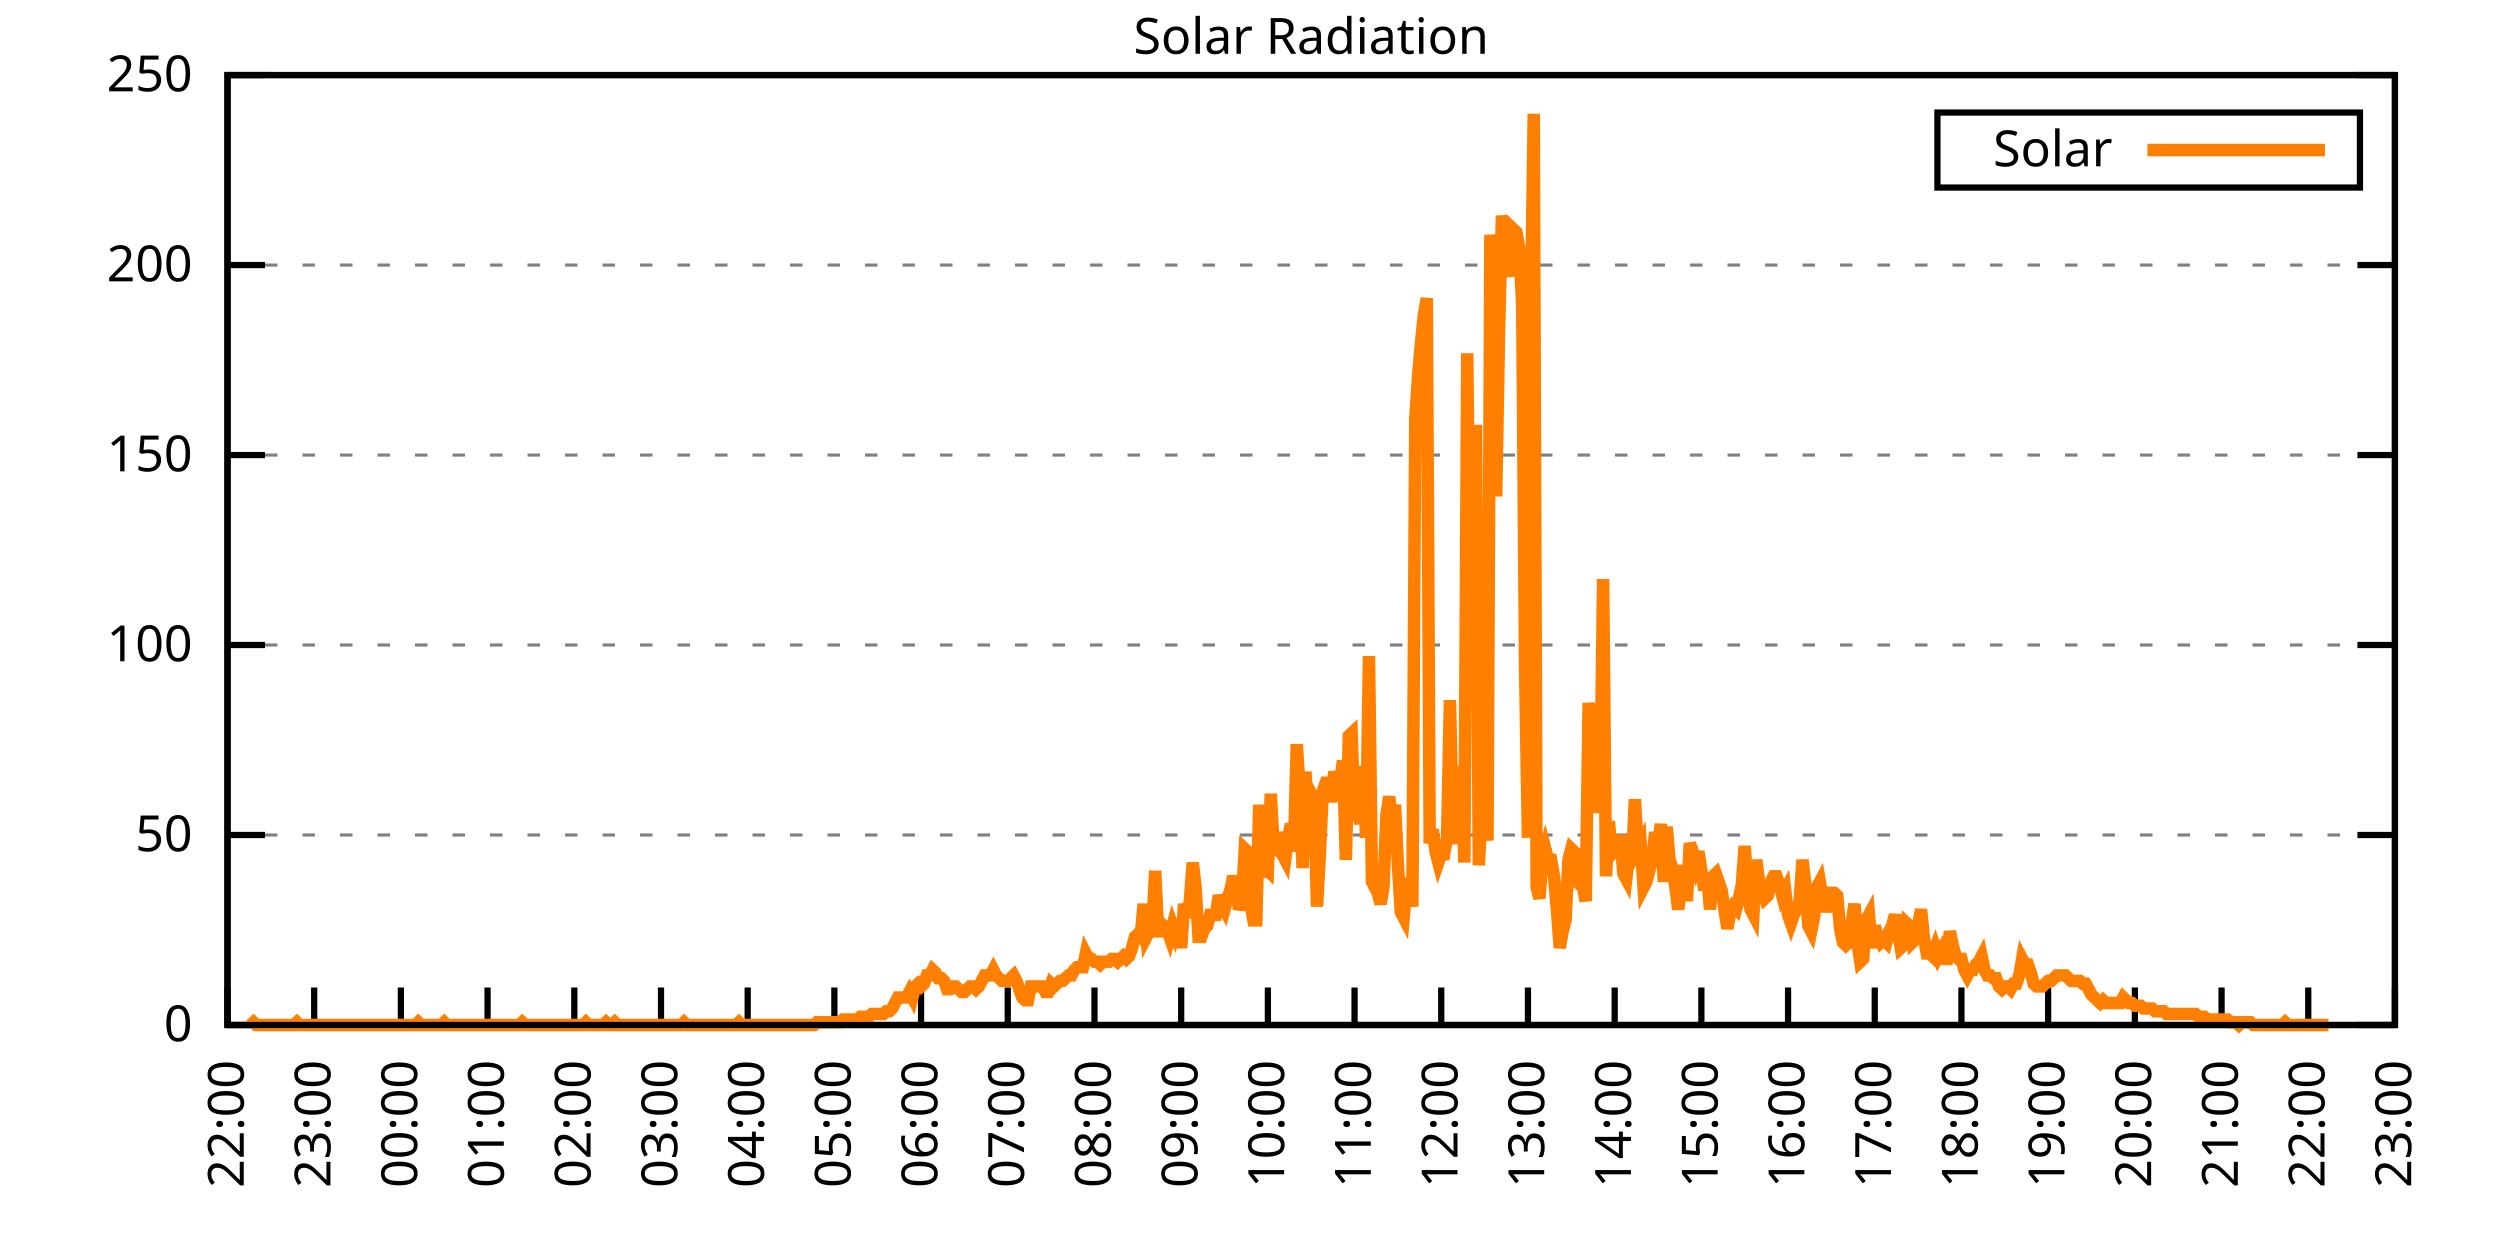
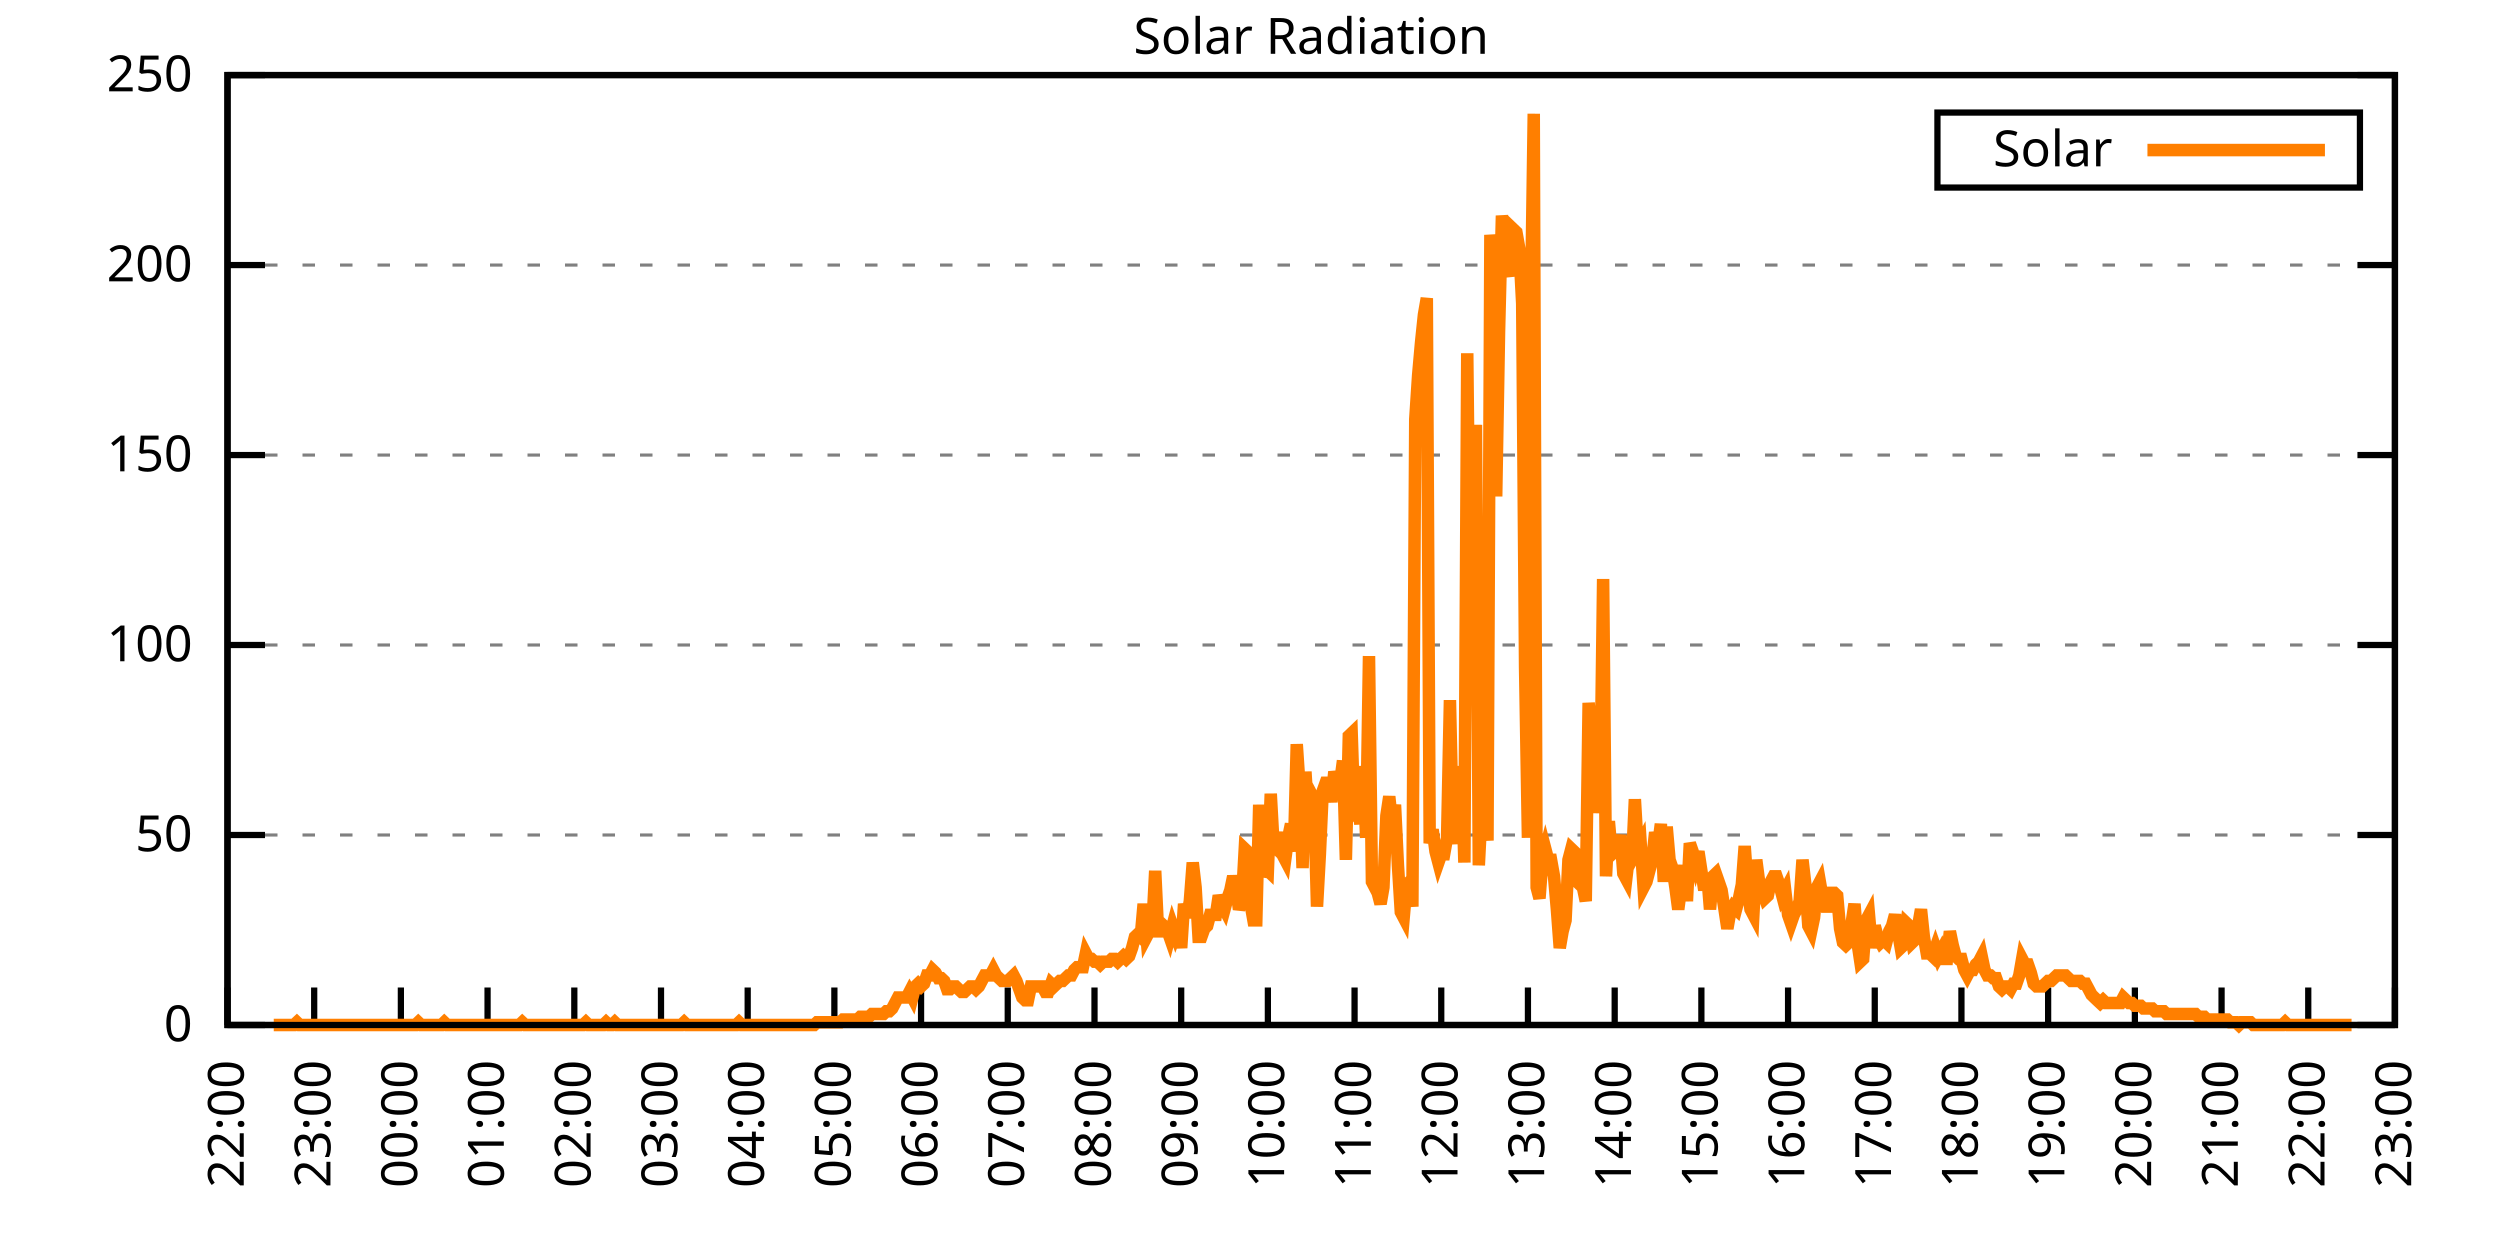
<svg xmlns="http://www.w3.org/2000/svg" xmlns:xlink="http://www.w3.org/1999/xlink" width="400" height="200" viewBox="0 0 400 200">
  <g id="gnuplot_canvas">
    <rect x="0" y="0" width="400" height="200" fill="none" />
    <defs>
      <circle id="gpDot" r="0.5" stroke-width="0.5" stroke="currentColor" />
      <path id="gpPt0" stroke-width="0.333" stroke="currentColor" d="M-1,0 h2 M0,-1 v2" />
      <path id="gpPt1" stroke-width="0.333" stroke="currentColor" d="M-1,-1 L1,1 M1,-1 L-1,1" />
      <path id="gpPt2" stroke-width="0.333" stroke="currentColor" d="M-1,0 L1,0 M0,-1 L0,1 M-1,-1 L1,1 M-1,1 L1,-1" />
      <rect id="gpPt3" stroke-width="0.333" stroke="currentColor" x="-1" y="-1" width="2" height="2" />
      <rect id="gpPt4" stroke-width="0.333" stroke="currentColor" fill="currentColor" x="-1" y="-1" width="2" height="2" />
      <circle id="gpPt5" stroke-width="0.333" stroke="currentColor" cx="0" cy="0" r="1" />
      <use xlink:href="#gpPt5" id="gpPt6" fill="currentColor" stroke="none" />
      <path id="gpPt7" stroke-width="0.333" stroke="currentColor" d="M0,-1.33 L-1.33,0.67 L1.33,0.67 z" />
      <use xlink:href="#gpPt7" id="gpPt8" fill="currentColor" stroke="none" />
      <use xlink:href="#gpPt7" id="gpPt9" stroke="currentColor" transform="rotate(180)" />
      <use xlink:href="#gpPt9" id="gpPt10" fill="currentColor" stroke="none" />
      <use xlink:href="#gpPt3" id="gpPt11" stroke="currentColor" transform="rotate(45)" />
      <use xlink:href="#gpPt11" id="gpPt12" fill="currentColor" stroke="none" />
      <path id="gpPt13" stroke-width="0.333" stroke="currentColor" d="M0,1.330 L1.265,0.411 L0.782,-1.067 L-0.782,-1.076 L-1.265,0.411 z" />
      <use xlink:href="#gpPt13" id="gpPt14" fill="currentColor" stroke="none" />
      <filter id="textbox" filterUnits="objectBoundingBox" x="0" y="0" height="1" width="1">
        <feFlood flood-color="white" flood-opacity="1" result="bgnd" />
        <feComposite in="SourceGraphic" in2="bgnd" operator="atop" />
      </filter>
      <filter id="greybox" filterUnits="objectBoundingBox" x="0" y="0" height="1" width="1">
        <feFlood flood-color="lightgrey" flood-opacity="1" result="grey" />
        <feComposite in="SourceGraphic" in2="grey" operator="atop" />
      </filter>
    </defs>
    <g fill="none" color="white" stroke="currentColor" stroke-width="1.00" stroke-linecap="butt" stroke-linejoin="miter">
</g>
    <g fill="none" color="black" stroke="currentColor" stroke-width="1.00" stroke-linecap="butt" stroke-linejoin="miter">
      <g stroke="none" shape-rendering="crispEdges">
        <polygon fill="rgb(255, 255, 255)" points="36.40,164.00 383.18,164.00 383.18,12.02 36.40,12.02 " />
      </g>
    </g>
    <g fill="none" color="black" stroke="currentColor" stroke-width="1.00" stroke-linecap="butt" stroke-linejoin="miter">
</g>
    <g fill="none" color="black" stroke="black" stroke-width="0.50" stroke-linecap="butt" stroke-linejoin="miter">
</g>
    <g fill="none" color="gray" stroke="currentColor" stroke-width="0.50" stroke-linecap="butt" stroke-linejoin="miter">
      <path stroke="gray" stroke-dasharray="2,4" class="gridline" d="M36.40,164.00 L383.19,164.00  " />
    </g>
    <g fill="none" color="gray" stroke="gray" stroke-width="1.00" stroke-linecap="butt" stroke-linejoin="miter">
</g>
    <g fill="none" color="black" stroke="currentColor" stroke-width="1.00" stroke-linecap="butt" stroke-linejoin="miter">
      <path stroke="black" d="M36.40,164.00 L42.40,164.00 M383.19,164.00 L377.19,164.00  " />
      <g transform="translate(30.80,166.60)" stroke="none" fill="black" font-family="Sans" font-size="8.00" text-anchor="end">
        <text>
          <tspan font-family="Sans"> 0</tspan>
        </text>
      </g>
    </g>
    <g fill="none" color="black" stroke="currentColor" stroke-width="1.00" stroke-linecap="butt" stroke-linejoin="miter">
</g>
    <g fill="none" color="black" stroke="black" stroke-width="0.50" stroke-linecap="butt" stroke-linejoin="miter">
</g>
    <g fill="none" color="gray" stroke="currentColor" stroke-width="0.50" stroke-linecap="butt" stroke-linejoin="miter">
      <path stroke="gray" stroke-dasharray="2,4" class="gridline" d="M36.40,133.60 L383.19,133.60  " />
    </g>
    <g fill="none" color="gray" stroke="gray" stroke-width="1.00" stroke-linecap="butt" stroke-linejoin="miter">
</g>
    <g fill="none" color="black" stroke="currentColor" stroke-width="1.00" stroke-linecap="butt" stroke-linejoin="miter">
      <path stroke="black" d="M36.40,133.60 L42.40,133.60 M383.19,133.60 L377.19,133.60  " />
      <g transform="translate(30.80,136.20)" stroke="none" fill="black" font-family="Sans" font-size="8.00" text-anchor="end">
        <text>
          <tspan font-family="Sans"> 50</tspan>
        </text>
      </g>
    </g>
    <g fill="none" color="black" stroke="currentColor" stroke-width="1.00" stroke-linecap="butt" stroke-linejoin="miter">
</g>
    <g fill="none" color="black" stroke="black" stroke-width="0.50" stroke-linecap="butt" stroke-linejoin="miter">
</g>
    <g fill="none" color="gray" stroke="currentColor" stroke-width="0.50" stroke-linecap="butt" stroke-linejoin="miter">
      <path stroke="gray" stroke-dasharray="2,4" class="gridline" d="M36.40,103.20 L383.19,103.20  " />
    </g>
    <g fill="none" color="gray" stroke="gray" stroke-width="1.00" stroke-linecap="butt" stroke-linejoin="miter">
</g>
    <g fill="none" color="black" stroke="currentColor" stroke-width="1.00" stroke-linecap="butt" stroke-linejoin="miter">
      <path stroke="black" d="M36.40,103.20 L42.40,103.20 M383.19,103.20 L377.19,103.20  " />
      <g transform="translate(30.80,105.80)" stroke="none" fill="black" font-family="Sans" font-size="8.00" text-anchor="end">
        <text>
          <tspan font-family="Sans"> 100</tspan>
        </text>
      </g>
    </g>
    <g fill="none" color="black" stroke="currentColor" stroke-width="1.00" stroke-linecap="butt" stroke-linejoin="miter">
</g>
    <g fill="none" color="black" stroke="black" stroke-width="0.50" stroke-linecap="butt" stroke-linejoin="miter">
</g>
    <g fill="none" color="gray" stroke="currentColor" stroke-width="0.50" stroke-linecap="butt" stroke-linejoin="miter">
      <path stroke="gray" stroke-dasharray="2,4" class="gridline" d="M36.40,72.81 L383.19,72.81  " />
    </g>
    <g fill="none" color="gray" stroke="gray" stroke-width="1.00" stroke-linecap="butt" stroke-linejoin="miter">
</g>
    <g fill="none" color="black" stroke="currentColor" stroke-width="1.00" stroke-linecap="butt" stroke-linejoin="miter">
      <path stroke="black" d="M36.40,72.81 L42.40,72.81 M383.19,72.81 L377.19,72.81  " />
      <g transform="translate(30.80,75.41)" stroke="none" fill="black" font-family="Sans" font-size="8.00" text-anchor="end">
        <text>
          <tspan font-family="Sans"> 150</tspan>
        </text>
      </g>
    </g>
    <g fill="none" color="black" stroke="currentColor" stroke-width="1.00" stroke-linecap="butt" stroke-linejoin="miter">
</g>
    <g fill="none" color="black" stroke="black" stroke-width="0.50" stroke-linecap="butt" stroke-linejoin="miter">
</g>
    <g fill="none" color="gray" stroke="currentColor" stroke-width="0.50" stroke-linecap="butt" stroke-linejoin="miter">
      <path stroke="gray" stroke-dasharray="2,4" class="gridline" d="M36.40,42.41 L383.19,42.41  " />
    </g>
    <g fill="none" color="gray" stroke="gray" stroke-width="1.00" stroke-linecap="butt" stroke-linejoin="miter">
</g>
    <g fill="none" color="black" stroke="currentColor" stroke-width="1.00" stroke-linecap="butt" stroke-linejoin="miter">
      <path stroke="black" d="M36.40,42.41 L42.40,42.41 M383.19,42.41 L377.19,42.41  " />
      <g transform="translate(30.80,45.01)" stroke="none" fill="black" font-family="Sans" font-size="8.00" text-anchor="end">
        <text>
          <tspan font-family="Sans"> 200</tspan>
        </text>
      </g>
    </g>
    <g fill="none" color="black" stroke="currentColor" stroke-width="1.00" stroke-linecap="butt" stroke-linejoin="miter">
</g>
    <g fill="none" color="black" stroke="black" stroke-width="0.50" stroke-linecap="butt" stroke-linejoin="miter">
</g>
    <g fill="none" color="gray" stroke="currentColor" stroke-width="0.50" stroke-linecap="butt" stroke-linejoin="miter">
      <path stroke="gray" stroke-dasharray="2,4" class="gridline" d="M36.40,12.01 L383.19,12.01  " />
    </g>
    <g fill="none" color="gray" stroke="gray" stroke-width="1.00" stroke-linecap="butt" stroke-linejoin="miter">
</g>
    <g fill="none" color="black" stroke="currentColor" stroke-width="1.00" stroke-linecap="butt" stroke-linejoin="miter">
      <path stroke="black" d="M36.40,12.01 L42.40,12.01 M383.19,12.01 L377.19,12.01  " />
      <g transform="translate(30.80,14.61)" stroke="none" fill="black" font-family="Sans" font-size="8.00" text-anchor="end">
        <text>
          <tspan font-family="Sans"> 250</tspan>
        </text>
      </g>
    </g>
    <g fill="none" color="black" stroke="currentColor" stroke-width="1.00" stroke-linecap="butt" stroke-linejoin="miter">
      <path stroke="black" d="M36.40,164.00 L36.40,158.00  " />
      <g transform="translate(39.00,169.60) rotate(270.00)" stroke="none" fill="black" font-family="Sans" font-size="8.00" text-anchor="end">
        <text>
          <tspan font-family="Sans">22:00</tspan>
        </text>
      </g>
    </g>
    <g fill="none" color="black" stroke="currentColor" stroke-width="1.00" stroke-linecap="butt" stroke-linejoin="miter">
      <path stroke="black" d="M50.27,164.00 L50.27,158.00  " />
      <g transform="translate(52.87,169.60) rotate(270.00)" stroke="none" fill="black" font-family="Sans" font-size="8.00" text-anchor="end">
        <text>
          <tspan font-family="Sans">23:00</tspan>
        </text>
      </g>
    </g>
    <g fill="none" color="black" stroke="currentColor" stroke-width="1.00" stroke-linecap="butt" stroke-linejoin="miter">
      <path stroke="black" d="M64.14,164.00 L64.14,158.00  " />
      <g transform="translate(66.74,169.60) rotate(270.00)" stroke="none" fill="black" font-family="Sans" font-size="8.00" text-anchor="end">
        <text>
          <tspan font-family="Sans">00:00</tspan>
        </text>
      </g>
    </g>
    <g fill="none" color="black" stroke="currentColor" stroke-width="1.00" stroke-linecap="butt" stroke-linejoin="miter">
      <path stroke="black" d="M78.01,164.00 L78.01,158.00  " />
      <g transform="translate(80.61,169.60) rotate(270.00)" stroke="none" fill="black" font-family="Sans" font-size="8.00" text-anchor="end">
        <text>
          <tspan font-family="Sans">01:00</tspan>
        </text>
      </g>
    </g>
    <g fill="none" color="black" stroke="currentColor" stroke-width="1.00" stroke-linecap="butt" stroke-linejoin="miter">
      <path stroke="black" d="M91.89,164.00 L91.89,158.00  " />
      <g transform="translate(94.49,169.60) rotate(270.00)" stroke="none" fill="black" font-family="Sans" font-size="8.00" text-anchor="end">
        <text>
          <tspan font-family="Sans">02:00</tspan>
        </text>
      </g>
    </g>
    <g fill="none" color="black" stroke="currentColor" stroke-width="1.00" stroke-linecap="butt" stroke-linejoin="miter">
      <path stroke="black" d="M105.76,164.00 L105.76,158.00  " />
      <g transform="translate(108.36,169.60) rotate(270.00)" stroke="none" fill="black" font-family="Sans" font-size="8.00" text-anchor="end">
        <text>
          <tspan font-family="Sans">03:00</tspan>
        </text>
      </g>
    </g>
    <g fill="none" color="black" stroke="currentColor" stroke-width="1.00" stroke-linecap="butt" stroke-linejoin="miter">
      <path stroke="black" d="M119.63,164.00 L119.63,158.00  " />
      <g transform="translate(122.23,169.60) rotate(270.00)" stroke="none" fill="black" font-family="Sans" font-size="8.00" text-anchor="end">
        <text>
          <tspan font-family="Sans">04:00</tspan>
        </text>
      </g>
    </g>
    <g fill="none" color="black" stroke="currentColor" stroke-width="1.00" stroke-linecap="butt" stroke-linejoin="miter">
      <path stroke="black" d="M133.50,164.00 L133.50,158.00  " />
      <g transform="translate(136.10,169.60) rotate(270.00)" stroke="none" fill="black" font-family="Sans" font-size="8.00" text-anchor="end">
        <text>
          <tspan font-family="Sans">05:00</tspan>
        </text>
      </g>
    </g>
    <g fill="none" color="black" stroke="currentColor" stroke-width="1.00" stroke-linecap="butt" stroke-linejoin="miter">
      <path stroke="black" d="M147.37,164.00 L147.37,158.00  " />
      <g transform="translate(149.97,169.60) rotate(270.00)" stroke="none" fill="black" font-family="Sans" font-size="8.00" text-anchor="end">
        <text>
          <tspan font-family="Sans">06:00</tspan>
        </text>
      </g>
    </g>
    <g fill="none" color="black" stroke="currentColor" stroke-width="1.00" stroke-linecap="butt" stroke-linejoin="miter">
      <path stroke="black" d="M161.24,164.00 L161.24,158.00  " />
      <g transform="translate(163.84,169.60) rotate(270.00)" stroke="none" fill="black" font-family="Sans" font-size="8.00" text-anchor="end">
        <text>
          <tspan font-family="Sans">07:00</tspan>
        </text>
      </g>
    </g>
    <g fill="none" color="black" stroke="currentColor" stroke-width="1.00" stroke-linecap="butt" stroke-linejoin="miter">
      <path stroke="black" d="M175.12,164.00 L175.12,158.00  " />
      <g transform="translate(177.72,169.60) rotate(270.00)" stroke="none" fill="black" font-family="Sans" font-size="8.00" text-anchor="end">
        <text>
          <tspan font-family="Sans">08:00</tspan>
        </text>
      </g>
    </g>
    <g fill="none" color="black" stroke="currentColor" stroke-width="1.00" stroke-linecap="butt" stroke-linejoin="miter">
      <path stroke="black" d="M188.99,164.00 L188.99,158.00  " />
      <g transform="translate(191.59,169.60) rotate(270.00)" stroke="none" fill="black" font-family="Sans" font-size="8.00" text-anchor="end">
        <text>
          <tspan font-family="Sans">09:00</tspan>
        </text>
      </g>
    </g>
    <g fill="none" color="black" stroke="currentColor" stroke-width="1.00" stroke-linecap="butt" stroke-linejoin="miter">
      <path stroke="black" d="M202.86,164.00 L202.86,158.00  " />
      <g transform="translate(205.46,169.60) rotate(270.00)" stroke="none" fill="black" font-family="Sans" font-size="8.00" text-anchor="end">
        <text>
          <tspan font-family="Sans">10:00</tspan>
        </text>
      </g>
    </g>
    <g fill="none" color="black" stroke="currentColor" stroke-width="1.00" stroke-linecap="butt" stroke-linejoin="miter">
      <path stroke="black" d="M216.73,164.00 L216.73,158.00  " />
      <g transform="translate(219.33,169.60) rotate(270.00)" stroke="none" fill="black" font-family="Sans" font-size="8.00" text-anchor="end">
        <text>
          <tspan font-family="Sans">11:00</tspan>
        </text>
      </g>
    </g>
    <g fill="none" color="black" stroke="currentColor" stroke-width="1.00" stroke-linecap="butt" stroke-linejoin="miter">
      <path stroke="black" d="M230.60,164.00 L230.60,158.00  " />
      <g transform="translate(233.20,169.60) rotate(270.00)" stroke="none" fill="black" font-family="Sans" font-size="8.00" text-anchor="end">
        <text>
          <tspan font-family="Sans">12:00</tspan>
        </text>
      </g>
    </g>
    <g fill="none" color="black" stroke="currentColor" stroke-width="1.00" stroke-linecap="butt" stroke-linejoin="miter">
      <path stroke="black" d="M244.47,164.00 L244.47,158.00  " />
      <g transform="translate(247.07,169.60) rotate(270.00)" stroke="none" fill="black" font-family="Sans" font-size="8.00" text-anchor="end">
        <text>
          <tspan font-family="Sans">13:00</tspan>
        </text>
      </g>
    </g>
    <g fill="none" color="black" stroke="currentColor" stroke-width="1.00" stroke-linecap="butt" stroke-linejoin="miter">
      <path stroke="black" d="M258.35,164.00 L258.35,158.00  " />
      <g transform="translate(260.95,169.60) rotate(270.00)" stroke="none" fill="black" font-family="Sans" font-size="8.00" text-anchor="end">
        <text>
          <tspan font-family="Sans">14:00</tspan>
        </text>
      </g>
    </g>
    <g fill="none" color="black" stroke="currentColor" stroke-width="1.00" stroke-linecap="butt" stroke-linejoin="miter">
      <path stroke="black" d="M272.22,164.00 L272.22,158.00  " />
      <g transform="translate(274.82,169.60) rotate(270.00)" stroke="none" fill="black" font-family="Sans" font-size="8.00" text-anchor="end">
        <text>
          <tspan font-family="Sans">15:00</tspan>
        </text>
      </g>
    </g>
    <g fill="none" color="black" stroke="currentColor" stroke-width="1.00" stroke-linecap="butt" stroke-linejoin="miter">
      <path stroke="black" d="M286.09,164.00 L286.09,158.00  " />
      <g transform="translate(288.69,169.60) rotate(270.00)" stroke="none" fill="black" font-family="Sans" font-size="8.00" text-anchor="end">
        <text>
          <tspan font-family="Sans">16:00</tspan>
        </text>
      </g>
    </g>
    <g fill="none" color="black" stroke="currentColor" stroke-width="1.00" stroke-linecap="butt" stroke-linejoin="miter">
      <path stroke="black" d="M299.96,164.00 L299.96,158.00  " />
      <g transform="translate(302.56,169.60) rotate(270.00)" stroke="none" fill="black" font-family="Sans" font-size="8.00" text-anchor="end">
        <text>
          <tspan font-family="Sans">17:00</tspan>
        </text>
      </g>
    </g>
    <g fill="none" color="black" stroke="currentColor" stroke-width="1.00" stroke-linecap="butt" stroke-linejoin="miter">
      <path stroke="black" d="M313.83,164.00 L313.83,158.00  " />
      <g transform="translate(316.43,169.60) rotate(270.00)" stroke="none" fill="black" font-family="Sans" font-size="8.00" text-anchor="end">
        <text>
          <tspan font-family="Sans">18:00</tspan>
        </text>
      </g>
    </g>
    <g fill="none" color="black" stroke="currentColor" stroke-width="1.00" stroke-linecap="butt" stroke-linejoin="miter">
      <path stroke="black" d="M327.70,164.00 L327.70,158.00  " />
      <g transform="translate(330.30,169.60) rotate(270.00)" stroke="none" fill="black" font-family="Sans" font-size="8.00" text-anchor="end">
        <text>
          <tspan font-family="Sans">19:00</tspan>
        </text>
      </g>
    </g>
    <g fill="none" color="black" stroke="currentColor" stroke-width="1.00" stroke-linecap="butt" stroke-linejoin="miter">
      <path stroke="black" d="M341.58,164.00 L341.58,158.00  " />
      <g transform="translate(344.18,169.60) rotate(270.00)" stroke="none" fill="black" font-family="Sans" font-size="8.00" text-anchor="end">
        <text>
          <tspan font-family="Sans">20:00</tspan>
        </text>
      </g>
    </g>
    <g fill="none" color="black" stroke="currentColor" stroke-width="1.00" stroke-linecap="butt" stroke-linejoin="miter">
      <path stroke="black" d="M355.45,164.00 L355.45,158.00  " />
      <g transform="translate(358.05,169.60) rotate(270.00)" stroke="none" fill="black" font-family="Sans" font-size="8.00" text-anchor="end">
        <text>
          <tspan font-family="Sans">21:00</tspan>
        </text>
      </g>
    </g>
    <g fill="none" color="black" stroke="currentColor" stroke-width="1.00" stroke-linecap="butt" stroke-linejoin="miter">
      <path stroke="black" d="M369.32,164.00 L369.32,158.00  " />
      <g transform="translate(371.92,169.60) rotate(270.00)" stroke="none" fill="black" font-family="Sans" font-size="8.00" text-anchor="end">
        <text>
          <tspan font-family="Sans">22:00</tspan>
        </text>
      </g>
    </g>
    <g fill="none" color="black" stroke="currentColor" stroke-width="1.00" stroke-linecap="butt" stroke-linejoin="miter">
      <path stroke="black" d="M383.19,164.00 L383.19,158.00  " />
      <g transform="translate(385.79,169.60) rotate(270.00)" stroke="none" fill="black" font-family="Sans" font-size="8.00" text-anchor="end">
        <text>
          <tspan font-family="Sans">23:00</tspan>
        </text>
      </g>
    </g>
    <g fill="none" color="black" stroke="currentColor" stroke-width="1.00" stroke-linecap="butt" stroke-linejoin="miter">
</g>
    <g fill="none" color="black" stroke="currentColor" stroke-width="1.00" stroke-linecap="butt" stroke-linejoin="miter">
      <path stroke="black" d="M36.40,12.01 L36.40,164.00 L383.19,164.00 L383.19,12.01 L36.40,12.01 Z  " />
    </g>
    <g fill="none" color="black" stroke="currentColor" stroke-width="1.00" stroke-linecap="butt" stroke-linejoin="miter">
</g>
    <g fill="none" color="black" stroke="currentColor" stroke-width="1.00" stroke-linecap="butt" stroke-linejoin="miter">
      <path stroke="black" d="M309.99,30.01 L309.99,18.01 L377.59,18.01 L377.59,30.01 L309.99,30.01 Z  " />
    </g>
    <g id="Solar_Radiation_plot_1">
      <g fill="none" color="white" stroke="black" stroke-width="2.00" stroke-linecap="butt" stroke-linejoin="miter">
</g>
      <g fill="none" color="black" stroke="currentColor" stroke-width="2.00" stroke-linecap="butt" stroke-linejoin="miter">
        <g transform="translate(337.99,26.61)" stroke="none" fill="black" font-family="Sans" font-size="8.00" text-anchor="end">
          <text>
            <tspan font-family="Sans">Solar</tspan>
          </text>
        </g>
      </g>
      <g fill="none" color="black" stroke="currentColor" stroke-width="2.00" stroke-linecap="butt" stroke-linejoin="miter">
-         <path stroke="rgb(255, 127,   0)" d="M343.59,24.01 L371.99,24.01 M40.10,164.00 L40.56,163.56 L41.02,164.00 L41.49,164.00 L41.95,164.00 L42.41,164.00   L42.87,164.00 L43.34,164.00 L43.80,164.00 L44.26,164.00 L44.72,164.00 L45.19,164.00 L45.65,164.00 L46.11,164.00   L46.57,164.00 L47.03,164.00 L47.50,163.56 L47.96,164.00 L48.42,164.00 L48.88,164.00 L49.35,164.00 L49.81,164.00   L50.27,164.00 L50.73,164.00 L51.20,164.00 L51.66,164.00 L52.12,164.00 L52.58,164.00 L53.05,164.00 L53.51,164.00   L53.97,164.00 L54.43,164.00 L54.90,164.00 L55.36,164.00 L55.82,164.00 L56.28,164.00 L56.75,164.00 L57.21,164.00   L57.67,164.00 L58.13,164.00 L58.59,164.00 L59.06,164.00 L59.52,164.00 L59.98,164.00 L60.44,164.00 L60.91,164.00   L61.37,164.00 L61.83,164.00 L62.29,164.00 L62.76,164.00 L63.22,164.00 L63.68,164.00 L64.14,164.00 L64.61,164.00   L65.07,164.00 L65.53,164.00 L65.99,164.00 L66.46,164.00 L66.92,163.56 L67.38,164.00 L67.84,164.00 L68.30,164.00   L68.77,164.00 L69.23,164.00 L69.69,164.00 L70.15,164.00 L70.62,164.00 L71.08,163.56 L71.54,164.00 L72.00,164.00   L72.47,164.00 L72.93,164.00 L73.39,164.00 L73.85,164.00 L74.32,164.00 L74.78,164.00 L75.24,164.00 L75.70,164.00   L76.17,164.00 L76.63,164.00 L77.09,164.00 L77.55,164.00 L78.01,164.00 L78.48,164.00 L78.94,164.00 L79.40,164.00   L79.86,164.00 L80.33,164.00 L80.79,164.00 L81.25,164.00 L81.71,164.00 L82.18,164.00 L82.64,164.00 L83.10,164.00   L83.56,163.56 L84.03,164.00 L84.49,164.00 L84.95,164.00 L85.41,164.00 L85.88,164.00 L86.34,164.00 L86.80,164.00   L87.26,164.00 L87.72,164.00 L88.19,164.00 L88.65,164.00 L89.11,164.00 L89.57,164.00 L90.04,164.00 L90.50,164.00   L90.96,164.00 L91.42,164.00 L91.89,164.00 L92.35,164.00 L92.81,164.00 L93.27,164.00 L93.74,163.56 L94.20,164.00   L94.66,164.00 L95.12,164.00 L95.59,164.00 L96.05,164.00 L96.51,164.00 L96.97,163.56 L97.44,164.00 L97.90,164.00   L98.36,163.56 L98.82,164.00 L99.28,164.00 L99.75,164.00 L100.21,164.00 L100.67,164.00 L101.13,164.00 L101.60,164.00   L102.06,164.00 L102.52,164.00 L102.98,164.00 L103.45,164.00 L103.91,164.00 L104.37,164.00 L104.83,164.00 L105.30,164.00   L105.76,164.00 L106.22,164.00 L106.68,164.00 L107.15,164.00 L107.61,164.00 L108.07,164.00 L108.53,164.00 L108.99,164.00   L109.46,163.56 L109.92,164.00 L110.38,164.00 L110.84,164.00 L111.31,164.00 L111.77,164.00 L112.23,164.00 L112.69,164.00   L113.16,164.00 L113.62,164.00 L114.08,164.00 L114.54,164.00 L115.01,164.00 L115.47,164.00 L115.93,164.00 L116.39,164.00   L116.86,164.00 L117.32,164.00 L117.78,164.00 L118.24,163.56 L118.70,164.00 L119.17,164.00 L119.63,164.00 L120.09,164.00   L120.55,164.00 L121.02,164.00 L121.48,164.00 L121.94,164.00 L122.40,164.00 L122.87,164.00 L123.33,164.00 L123.79,164.00   L124.25,164.00 L124.72,164.00 L125.18,164.00 L125.64,164.00 L126.10,164.00 L126.57,164.00 L127.03,164.00 L127.49,164.00   L127.95,164.00 L128.41,164.00 L128.88,164.00 L129.34,164.00 L129.80,164.00 L130.26,164.00 L130.73,163.56 L131.19,163.56   L131.65,163.56 L132.11,163.56 L132.58,163.56 L133.04,163.56 L133.50,163.56 L133.96,163.56 L134.43,163.56 L134.89,163.12   L135.35,163.12 L135.81,163.12 L136.28,163.12 L136.74,163.12 L137.20,163.12 L137.66,162.68 L138.13,162.68 L138.59,162.68   L139.05,162.68 L139.51,162.24 L139.97,162.24 L140.44,162.24 L140.90,162.24 L141.36,162.24 L141.82,161.80 L142.29,161.80   L142.75,161.36 L143.21,160.48 L143.67,159.60 L144.14,159.60 L144.60,159.60 L145.06,159.60 L145.52,158.71 L145.99,159.60   L146.45,157.83 L146.91,157.39 L147.37,157.83 L147.84,157.39 L148.30,156.07 L148.76,156.07 L149.22,155.19 L149.68,155.63   L150.15,156.51 L150.61,156.51 L151.07,156.95 L151.53,158.27 L152.00,158.27 L152.46,157.83 L152.92,157.83 L153.38,158.27   L153.85,158.71 L154.31,158.71 L154.77,158.27 L155.23,157.83 L155.70,157.83 L156.16,158.27 L156.62,157.83 L157.08,156.95   L157.55,156.07 L158.01,156.07 L158.47,156.07 L158.93,155.19 L159.39,156.07 L159.86,156.51 L160.32,156.95 L160.78,156.95   L161.24,156.95 L161.71,156.51 L162.17,156.07 L162.63,156.95 L163.09,158.27 L163.56,159.60 L164.02,160.04 L164.48,160.04   L164.94,157.83 L165.41,157.83 L165.87,157.83 L166.33,157.83 L166.79,157.83 L167.26,158.71 L167.72,158.71 L168.18,157.39   L168.64,157.83 L169.10,157.39 L169.57,156.95 L170.03,156.95 L170.49,156.51 L170.95,156.07 L171.42,156.07 L171.88,155.19   L172.34,154.75 L172.80,154.75 L173.27,154.75 L173.73,152.55 L174.19,153.43 L174.65,153.43 L175.12,153.87 L175.58,153.87   L176.04,154.31 L176.50,153.87 L176.97,153.87 L177.43,153.87 L177.89,153.43 L178.35,153.43 L178.82,153.87 L179.28,153.43   L179.74,152.99 L180.20,153.43 L180.66,152.99 L181.13,151.67 L181.59,149.90 L182.05,149.46 L182.51,149.90 L182.98,144.62   L183.44,149.90 L183.90,149.02 L184.36,148.58 L184.83,139.33 L185.29,149.02 L185.75,149.02 L186.21,148.14 L186.68,148.58   L187.14,149.90 L187.60,148.14 L188.06,149.46 L188.53,148.14 L188.99,151.67 L189.45,144.62 L189.91,146.82 L190.37,144.18   L190.84,138.01 L191.30,141.98 L191.76,149.90 L192.22,149.90 L192.69,148.58 L193.15,148.14 L193.61,146.38 L194.07,146.38   L194.54,146.38 L195.00,143.30 L195.46,144.62 L195.92,145.50 L196.39,143.74 L196.85,142.42 L197.31,140.21 L197.77,141.98   L198.24,145.50 L198.70,144.18 L199.16,135.81 L199.62,136.25 L200.08,144.62 L200.55,147.26 L201.01,147.26 L201.47,128.76   L201.93,140.21 L202.40,138.89 L202.86,139.33 L203.32,127.00 L203.78,135.37 L204.25,135.81 L204.71,133.17 L205.17,136.69   L205.63,137.57 L206.10,134.05 L206.56,131.84 L207.02,136.25 L207.48,119.07 L207.95,126.12 L208.41,138.89 L208.87,123.47   L209.33,130.96 L209.80,127.00 L210.26,127.88 L210.72,145.06 L211.18,136.69 L211.64,126.56 L212.11,125.24 L212.57,125.24   L213.03,128.32 L213.49,123.47 L213.96,125.24 L214.42,125.24 L214.88,121.71 L215.34,137.57 L215.81,117.75 L216.27,117.31   L216.73,131.40 L217.19,128.76 L217.66,131.84 L218.12,122.59 L218.58,134.05 L219.04,104.97 L219.51,141.09 L219.97,141.98   L220.43,142.86 L220.89,144.62 L221.35,141.98 L221.82,130.52 L222.28,127.44 L222.74,131.84 L223.20,128.76 L223.67,138.45   L224.13,145.94 L224.59,146.82 L225.05,141.54 L225.52,141.09 L225.98,145.06 L226.44,67.09 L226.90,60.04 L227.37,54.76   L227.83,50.35 L228.29,47.71 L228.75,134.93 L229.22,132.73 L229.68,136.25 L230.14,138.01 L230.60,136.69 L231.06,136.69   L231.53,134.05 L231.99,112.02 L232.45,132.73 L232.91,134.93 L233.38,131.40 L233.84,122.59 L234.30,138.01 L234.76,56.52   L235.23,100.57 L235.69,94.84 L236.15,67.97 L236.61,138.45 L237.08,129.20 L237.54,129.64 L238.00,134.49 L238.46,37.58   L238.93,41.54 L239.39,79.43 L239.85,53.00 L240.31,34.50 L240.77,38.02 L241.24,42.42 L241.70,44.19 L242.16,36.70   L242.62,37.14 L243.09,39.78 L243.55,48.59 L244.01,106.74 L244.47,134.05 L244.94,49.91 L245.40,18.20 L245.86,141.98   L246.32,143.74 L246.79,137.57 L247.25,135.81 L247.71,137.57 L248.17,137.57 L248.64,140.21 L249.10,145.50 L249.56,151.67   L250.02,149.02 L250.49,147.26 L250.95,137.57 L251.41,135.81 L251.87,136.25 L252.33,141.09 L252.80,141.54 L253.26,141.98   L253.72,144.18 L254.18,112.46 L254.65,117.31 L255.11,130.08 L255.57,121.71 L256.03,128.76 L256.50,92.64 L256.96,140.21   L257.42,131.40 L257.88,136.69 L258.35,136.25 L258.81,136.25 L259.27,133.61 L259.73,139.77 L260.20,140.65 L260.66,136.69   L261.12,138.01 L261.58,127.88 L262.04,135.81 L262.51,134.93 L262.97,141.98 L263.43,141.09 L263.89,139.33 L264.36,137.57   L264.82,133.17 L265.28,135.37 L265.74,131.84 L266.21,141.09 L266.67,132.28 L267.13,137.57 L267.59,138.89 L268.06,141.98   L268.52,145.50 L268.98,141.98 L269.44,138.45 L269.91,144.18 L270.37,134.93 L270.83,136.25 L271.29,138.01 L271.75,136.25   L272.22,139.33 L272.68,142.42 L273.14,139.77 L273.60,145.50 L274.07,140.21 L274.53,139.77 L274.99,141.09 L275.45,142.42   L275.92,145.50 L276.38,148.58 L276.84,145.94 L277.30,145.06 L277.77,145.50 L278.23,143.74 L278.69,141.54 L279.15,135.37   L279.62,141.98 L280.08,145.50 L280.54,146.38 L281.00,137.57 L281.46,141.09 L281.93,142.42 L282.39,143.74 L282.85,143.30   L283.31,141.09 L283.78,140.21 L284.24,140.21 L284.70,141.54 L285.16,143.30 L285.63,142.42 L286.09,146.38 L286.55,147.70   L287.01,146.38 L287.48,145.50 L287.94,144.18 L288.40,137.57 L288.86,141.54 L289.33,148.14 L289.79,149.02 L290.25,146.82   L290.71,141.98 L291.18,141.09 L291.64,143.74 L292.10,145.06 L292.56,145.06 L293.02,142.86 L293.49,142.86 L293.95,143.30   L294.41,148.58 L294.87,150.79 L295.34,151.23 L295.80,150.79 L296.26,147.70 L296.72,144.62 L297.19,150.79 L297.65,153.87   L298.11,153.43 L298.57,147.26 L299.04,146.38 L299.50,151.67 L299.96,148.14 L300.42,149.90 L300.89,150.79 L301.35,150.34   L301.81,150.79 L302.27,149.02 L302.73,148.14 L303.20,146.38 L303.66,149.02 L304.12,151.67 L304.58,151.23 L305.05,147.70   L305.51,148.14 L305.97,150.79 L306.43,150.34 L306.90,148.14 L307.36,145.50 L307.82,149.90 L308.28,152.55 L308.75,152.55   L309.21,152.99 L309.67,151.67 L310.13,152.99 L310.60,152.11 L311.06,153.43 L311.52,153.43 L311.98,149.02 L312.44,151.23   L312.91,152.99 L313.37,153.43 L313.83,153.43 L314.29,155.19 L314.76,156.07 L315.22,155.19 L315.68,155.19 L316.14,154.31   L316.61,153.87 L317.07,152.99 L317.53,155.19 L317.99,156.07 L318.46,156.07 L318.92,156.51 L319.38,156.51 L319.84,157.83   L320.31,158.27 L320.77,157.83 L321.23,157.83 L321.69,158.27 L322.15,157.39 L322.62,157.39 L323.08,156.07 L323.54,153.43   L324.00,154.31 L324.47,154.31 L324.93,155.63 L325.39,157.39 L325.85,157.83 L326.32,157.83 L326.78,157.83 L327.24,157.39   L327.70,156.95 L328.17,156.95 L328.63,156.51 L329.09,156.07 L329.55,156.07 L330.02,156.07 L330.48,156.07 L330.94,156.51   L331.40,156.95 L331.87,156.95 L332.33,156.95 L332.79,156.95 L333.25,157.39 L333.71,157.39 L334.18,158.27 L334.64,159.15   L335.10,159.60 L335.56,160.04 L336.03,160.48 L336.49,160.04 L336.95,160.48 L337.41,160.48 L337.88,160.48 L338.34,160.48   L338.80,160.48 L339.26,160.48 L339.73,159.60 L340.19,160.04 L340.65,160.48 L341.11,160.48 L341.58,160.92 L342.04,160.92   L342.50,160.92 L342.96,161.36 L343.42,161.36 L343.89,161.36 L344.35,161.36 L344.81,161.80 L345.27,161.80 L345.74,161.80   L346.20,161.80 L346.66,162.24 L347.12,162.24 L347.59,162.24 L348.05,162.24 L348.51,162.24 L348.97,162.24 L349.44,162.24   L349.90,162.24 L350.36,162.24 L350.82,162.24 L351.29,162.24 L351.75,162.68 L352.21,162.68 L352.67,162.68 L353.13,163.12   L353.60,163.12 L354.06,163.12 L354.52,163.12 L354.98,163.12 L355.45,163.12 L355.91,163.12 L356.37,163.12 L356.83,163.56   L357.30,163.56 L357.76,163.56 L358.22,164.00 L358.68,163.56 L359.15,163.56 L359.61,163.56 L360.07,163.56 L360.53,164.00   L361.00,164.00 L361.46,164.00 L361.92,164.00 L362.38,164.00 L362.84,164.00 L363.31,164.00 L363.77,164.00 L364.23,164.00   L364.69,164.00 L365.16,164.00 L365.62,163.56 L366.08,164.00 L366.54,164.00 L367.01,164.00 L367.47,164.00 L367.93,164.00   L368.39,164.00 L368.86,164.00 L369.32,164.00 L369.78,164.00 L370.24,164.00 L370.71,164.00 L371.17,164.00 L371.63,164.00   L372.09,164.00 L372.56,164.00  " />
+         <path stroke="rgb(255, 127,   0)" d="M343.59,24.01 L371.99,24.01 M43.80,164.00 L44.26,164.00 L44.72,164.00 L45.19,164.00 L45.65,164.00 L46.11,164.00   L46.57,164.00 L47.03,164.00 L47.50,163.56 L47.96,164.00 L48.42,164.00 L48.88,164.00 L49.35,164.00 L49.81,164.00   L50.27,164.00 L50.73,164.00 L51.20,164.00 L51.66,164.00 L52.12,164.00 L52.58,164.00 L53.05,164.00 L53.51,164.00   L53.97,164.00 L54.43,164.00 L54.90,164.00 L55.36,164.00 L55.82,164.00 L56.28,164.00 L56.75,164.00 L57.21,164.00   L57.67,164.00 L58.13,164.00 L58.59,164.00 L59.06,164.00 L59.52,164.00 L59.98,164.00 L60.44,164.00 L60.91,164.00   L61.37,164.00 L61.83,164.00 L62.29,164.00 L62.76,164.00 L63.22,164.00 L63.68,164.00 L64.14,164.00 L64.61,164.00   L65.07,164.00 L65.53,164.00 L65.99,164.00 L66.46,164.00 L66.92,163.56 L67.38,164.00 L67.84,164.00 L68.30,164.00   L68.77,164.00 L69.23,164.00 L69.69,164.00 L70.15,164.00 L70.62,164.00 L71.08,163.56 L71.54,164.00 L72.00,164.00   L72.47,164.00 L72.93,164.00 L73.39,164.00 L73.85,164.00 L74.32,164.00 L74.78,164.00 L75.24,164.00 L75.70,164.00   L76.17,164.00 L76.63,164.00 L77.09,164.00 L77.55,164.00 L78.01,164.00 L78.48,164.00 L78.94,164.00 L79.40,164.00   L79.86,164.00 L80.33,164.00 L80.79,164.00 L81.25,164.00 L81.71,164.00 L82.18,164.00 L82.64,164.00 L83.10,164.00   L83.56,163.56 L84.03,164.00 L84.49,164.00 L84.95,164.00 L85.41,164.00 L85.88,164.00 L86.34,164.00 L86.80,164.00   L87.26,164.00 L87.72,164.00 L88.19,164.00 L88.65,164.00 L89.11,164.00 L89.57,164.00 L90.04,164.00 L90.50,164.00   L90.96,164.00 L91.42,164.00 L91.89,164.00 L92.35,164.00 L92.81,164.00 L93.27,164.00 L93.74,163.56 L94.20,164.00   L94.66,164.00 L95.12,164.00 L95.59,164.00 L96.05,164.00 L96.51,164.00 L96.97,163.56 L97.44,164.00 L97.90,164.00   L98.36,163.56 L98.82,164.00 L99.28,164.00 L99.75,164.00 L100.21,164.00 L100.67,164.00 L101.13,164.00 L101.60,164.00   L102.06,164.00 L102.52,164.00 L102.98,164.00 L103.45,164.00 L103.91,164.00 L104.37,164.00 L104.83,164.00 L105.30,164.00   L105.76,164.00 L106.22,164.00 L106.68,164.00 L107.15,164.00 L107.61,164.00 L108.07,164.00 L108.53,164.00 L108.99,164.00   L109.46,163.56 L109.92,164.00 L110.38,164.00 L110.84,164.00 L111.31,164.00 L111.77,164.00 L112.23,164.00 L112.69,164.00   L113.16,164.00 L113.62,164.00 L114.08,164.00 L114.54,164.00 L115.01,164.00 L115.47,164.00 L115.93,164.00 L116.39,164.00   L116.86,164.00 L117.32,164.00 L117.78,164.00 L118.24,163.56 L118.70,164.00 L119.17,164.00 L119.63,164.00 L120.09,164.00   L120.55,164.00 L121.02,164.00 L121.48,164.00 L121.94,164.00 L122.40,164.00 L122.87,164.00 L123.33,164.00 L123.79,164.00   L124.25,164.00 L124.72,164.00 L125.18,164.00 L125.64,164.00 L126.10,164.00 L126.57,164.00 L127.03,164.00 L127.49,164.00   L127.95,164.00 L128.41,164.00 L128.88,164.00 L129.34,164.00 L129.80,164.00 L130.26,164.00 L130.73,163.56 L131.19,163.56   L131.65,163.56 L132.11,163.56 L132.58,163.56 L133.04,163.56 L133.50,163.56 L133.96,163.56 L134.43,163.56 L134.89,163.12   L135.35,163.12 L135.81,163.12 L136.28,163.12 L136.74,163.12 L137.20,163.12 L137.66,162.68 L138.13,162.68 L138.59,162.68   L139.05,162.68 L139.51,162.24 L139.97,162.24 L140.44,162.24 L140.90,162.24 L141.36,162.24 L141.82,161.80 L142.29,161.80   L142.75,161.36 L143.21,160.48 L143.67,159.60 L144.14,159.60 L144.60,159.60 L145.06,159.60 L145.52,158.71 L145.99,159.60   L146.45,157.83 L146.91,157.39 L147.37,157.83 L147.84,157.39 L148.30,156.07 L148.76,156.07 L149.22,155.19 L149.68,155.63   L150.15,156.51 L150.61,156.51 L151.07,156.95 L151.53,158.27 L152.00,158.27 L152.46,157.83 L152.92,157.83 L153.38,158.27   L153.85,158.71 L154.31,158.71 L154.77,158.27 L155.23,157.83 L155.70,157.83 L156.16,158.27 L156.62,157.83 L157.08,156.95   L157.55,156.07 L158.01,156.07 L158.47,156.07 L158.93,155.19 L159.39,156.07 L159.86,156.51 L160.32,156.95 L160.78,156.95   L161.24,156.95 L161.71,156.51 L162.17,156.07 L162.63,156.95 L163.09,158.27 L163.56,159.60 L164.02,160.04 L164.48,160.04   L164.94,157.83 L165.41,157.83 L165.87,157.83 L166.33,157.83 L166.79,157.83 L167.26,158.71 L167.72,158.71 L168.18,157.39   L168.64,157.83 L169.10,157.39 L169.57,156.95 L170.03,156.95 L170.49,156.51 L170.95,156.07 L171.42,156.07 L171.88,155.19   L172.34,154.75 L172.80,154.75 L173.27,154.75 L173.73,152.55 L174.19,153.43 L174.65,153.43 L175.12,153.87 L175.58,153.87   L176.04,154.31 L176.50,153.87 L176.97,153.87 L177.43,153.87 L177.89,153.43 L178.35,153.43 L178.82,153.87 L179.28,153.43   L179.74,152.99 L180.20,153.43 L180.66,152.99 L181.13,151.67 L181.59,149.90 L182.05,149.46 L182.51,149.90 L182.98,144.62   L183.44,149.90 L183.90,149.02 L184.36,148.58 L184.83,139.33 L185.29,149.02 L185.75,149.02 L186.21,148.14 L186.68,148.58   L187.14,149.90 L187.60,148.14 L188.06,149.46 L188.53,148.14 L188.99,151.67 L189.45,144.62 L189.91,146.82 L190.37,144.18   L190.84,138.01 L191.30,141.98 L191.76,149.90 L192.22,149.90 L192.69,148.58 L193.15,148.14 L193.61,146.38 L194.07,146.38   L194.54,146.38 L195.00,143.30 L195.46,144.62 L195.92,145.50 L196.39,143.74 L196.85,142.42 L197.31,140.21 L197.77,141.98   L198.24,145.50 L198.70,144.18 L199.16,135.81 L199.62,136.25 L200.08,144.62 L200.55,147.26 L201.01,147.26 L201.47,128.76   L201.93,140.21 L202.40,138.89 L202.86,139.33 L203.32,127.00 L203.78,135.37 L204.25,135.81 L204.71,133.17 L205.17,136.69   L205.63,137.57 L206.10,134.05 L206.56,131.84 L207.02,136.25 L207.48,119.07 L207.95,126.12 L208.41,138.89 L208.87,123.47   L209.33,130.96 L209.80,127.00 L210.26,127.88 L210.72,145.06 L211.18,136.69 L211.64,126.56 L212.11,125.24 L212.57,125.24   L213.03,128.32 L213.49,123.47 L213.96,125.24 L214.42,125.24 L214.88,121.71 L215.34,137.57 L215.81,117.75 L216.27,117.31   L216.73,131.40 L217.19,128.76 L217.66,131.84 L218.12,122.59 L218.58,134.05 L219.04,104.97 L219.51,141.09 L219.97,141.98   L220.43,142.86 L220.89,144.62 L221.35,141.98 L221.82,130.52 L222.28,127.44 L222.74,131.84 L223.20,128.76 L223.67,138.45   L224.13,145.94 L224.59,146.82 L225.05,141.54 L225.52,141.09 L225.98,145.06 L226.44,67.09 L226.90,60.04 L227.37,54.76   L227.83,50.35 L228.29,47.71 L228.75,134.93 L229.22,132.73 L229.68,136.25 L230.14,138.01 L230.60,136.69 L231.06,136.69   L231.53,134.05 L231.99,112.02 L232.45,132.73 L232.91,134.93 L233.38,131.40 L233.84,122.59 L234.30,138.01 L234.76,56.52   L235.23,100.57 L235.69,94.84 L236.15,67.97 L236.61,138.45 L237.08,129.20 L237.54,129.64 L238.00,134.49 L238.46,37.58   L238.93,41.54 L239.39,79.43 L239.85,53.00 L240.31,34.50 L240.77,38.02 L241.24,42.42 L241.70,44.19 L242.16,36.70   L242.62,37.14 L243.09,39.78 L243.55,48.59 L244.01,106.74 L244.47,134.05 L244.94,49.91 L245.40,18.20 L245.86,141.98   L246.32,143.74 L246.79,137.57 L247.25,135.81 L247.71,137.57 L248.17,137.57 L248.64,140.21 L249.10,145.50 L249.56,151.67   L250.02,149.02 L250.49,147.26 L250.95,137.57 L251.41,135.81 L251.87,136.25 L252.33,141.09 L252.80,141.54 L253.26,141.98   L253.72,144.18 L254.18,112.46 L254.65,117.31 L255.11,130.08 L255.57,121.71 L256.03,128.76 L256.50,92.64 L256.96,140.21   L257.42,131.40 L257.88,136.69 L258.35,136.25 L258.81,136.25 L259.27,133.61 L259.73,139.77 L260.20,140.65 L260.66,136.69   L261.12,138.01 L261.58,127.88 L262.04,135.81 L262.51,134.93 L262.97,141.98 L263.43,141.09 L263.89,139.33 L264.36,137.57   L264.82,133.17 L265.28,135.37 L265.74,131.84 L266.21,141.09 L266.67,132.28 L267.13,137.57 L267.59,138.89 L268.06,141.98   L268.52,145.50 L268.98,141.98 L269.44,138.45 L269.91,144.18 L270.37,134.93 L270.83,136.25 L271.29,138.01 L271.75,136.25   L272.22,139.33 L272.68,142.42 L273.14,139.77 L273.60,145.50 L274.07,140.21 L274.53,139.77 L274.99,141.09 L275.45,142.42   L275.92,145.50 L276.38,148.58 L276.84,145.94 L277.30,145.06 L277.77,145.50 L278.23,143.74 L278.69,141.54 L279.15,135.37   L279.62,141.98 L280.08,145.50 L280.54,146.38 L281.00,137.57 L281.46,141.09 L281.93,142.42 L282.39,143.74 L282.85,143.30   L283.31,141.09 L283.78,140.21 L284.24,140.21 L284.70,141.54 L285.16,143.30 L285.63,142.42 L286.09,146.38 L286.55,147.70   L287.01,146.38 L287.48,145.50 L287.94,144.18 L288.40,137.57 L288.86,141.54 L289.33,148.14 L289.79,149.02 L290.25,146.82   L290.71,141.98 L291.18,141.09 L291.64,143.74 L292.10,145.06 L292.56,145.06 L293.02,142.86 L293.49,142.86 L293.95,143.30   L294.41,148.58 L294.87,150.79 L295.34,151.23 L295.80,150.79 L296.26,147.70 L296.72,144.62 L297.19,150.79 L297.65,153.87   L298.11,153.43 L298.57,147.26 L299.04,146.38 L299.50,151.67 L299.96,148.14 L300.42,149.90 L300.89,150.79 L301.35,150.34   L301.81,150.79 L302.27,149.02 L302.73,148.14 L303.20,146.38 L303.66,149.02 L304.12,151.67 L304.58,151.23 L305.05,147.70   L305.51,148.14 L305.97,150.79 L306.43,150.34 L306.90,148.14 L307.36,145.50 L307.82,149.90 L308.28,152.55 L308.75,152.55   L309.21,152.99 L309.67,151.67 L310.13,152.99 L310.60,152.11 L311.06,153.43 L311.52,153.43 L311.98,149.02 L312.44,151.23   L312.91,152.99 L313.37,153.43 L313.83,153.43 L314.29,155.19 L314.76,156.07 L315.22,155.19 L315.68,155.19 L316.14,154.31   L316.61,153.87 L317.07,152.99 L317.53,155.19 L317.99,156.07 L318.46,156.07 L318.92,156.51 L319.38,156.51 L319.84,157.83   L320.31,158.27 L320.77,157.83 L321.23,157.83 L321.69,158.27 L322.15,157.39 L322.62,157.39 L323.08,156.07 L323.54,153.43   L324.00,154.31 L324.47,154.31 L324.93,155.63 L325.39,157.39 L325.85,157.83 L326.32,157.83 L326.78,157.83 L327.24,157.39   L327.70,156.95 L328.17,156.95 L328.63,156.51 L329.09,156.07 L329.55,156.07 L330.02,156.07 L330.48,156.07 L330.94,156.51   L331.40,156.95 L331.87,156.95 L332.33,156.95 L332.79,156.95 L333.25,157.39 L333.71,157.39 L334.18,158.27 L334.64,159.15   L335.10,159.60 L335.56,160.04 L336.03,160.48 L336.49,160.04 L336.95,160.48 L337.41,160.48 L337.88,160.48 L338.34,160.48   L338.80,160.48 L339.26,160.48 L339.73,159.60 L340.19,160.04 L340.65,160.48 L341.11,160.48 L341.58,160.92 L342.04,160.92   L342.50,160.92 L342.96,161.36 L343.42,161.36 L343.89,161.36 L344.35,161.36 L344.81,161.80 L345.27,161.80 L345.74,161.80   L346.20,161.80 L346.66,162.24 L347.12,162.24 L347.59,162.24 L348.05,162.24 L348.51,162.24 L348.97,162.24 L349.44,162.24   L349.90,162.24 L350.36,162.24 L350.82,162.24 L351.29,162.24 L351.75,162.68 L352.21,162.68 L352.67,162.68 L353.13,163.12   L353.60,163.12 L354.06,163.12 L354.52,163.12 L354.98,163.12 L355.45,163.12 L355.91,163.12 L356.37,163.12 L356.83,163.56   L357.30,163.56 L357.76,163.56 L358.22,164.00 L358.68,163.56 L359.15,163.56 L359.61,163.56 L360.07,163.56 L360.53,164.00   L361.00,164.00 L361.46,164.00 L361.92,164.00 L362.38,164.00 L362.84,164.00 L363.31,164.00 L363.77,164.00 L364.23,164.00   L364.69,164.00 L365.16,164.00 L365.62,163.56 L366.08,164.00 L366.54,164.00 L367.01,164.00 L367.47,164.00 L367.93,164.00   L368.39,164.00 L368.86,164.00 L369.32,164.00 L369.78,164.00 L370.24,164.00 L370.71,164.00 L371.17,164.00 L371.63,164.00   L372.09,164.00 L372.56,164.00 L373.02,164.00 L373.48,164.00 L373.94,164.00 L374.40,164.00 L374.87,164.00 L375.33,164.00   L375.79,164.00 L376.25,164.00  " />
      </g>
    </g>
    <g fill="none" color="black" stroke="currentColor" stroke-width="2.00" stroke-linecap="butt" stroke-linejoin="miter">
</g>
    <g fill="none" color="black" stroke="black" stroke-width="1.00" stroke-linecap="butt" stroke-linejoin="miter">
</g>
    <g fill="none" color="black" stroke="currentColor" stroke-width="1.00" stroke-linecap="butt" stroke-linejoin="miter">
      <path stroke="black" d="M36.40,12.01 L36.40,164.00 L383.19,164.00 L383.19,12.01 L36.40,12.01 Z  " />
      <g transform="translate(6.80,88.01) rotate(270.00)" stroke="none" fill="black" font-family="Sans" font-size="8.00" text-anchor="middle">
        <text />
      </g>
    </g>
    <g fill="none" color="black" stroke="currentColor" stroke-width="1.00" stroke-linecap="butt" stroke-linejoin="miter">
</g>
    <g fill="none" color="black" stroke="currentColor" stroke-width="1.00" stroke-linecap="butt" stroke-linejoin="miter">
      <g transform="translate(209.79,8.61)" stroke="none" fill="black" font-family="Sans" font-size="8.00" text-anchor="middle">
        <text>
          <tspan font-family="Sans">Solar Radiation</tspan>
        </text>
      </g>
    </g>
    <g fill="none" color="black" stroke="currentColor" stroke-width="1.00" stroke-linecap="butt" stroke-linejoin="miter">
</g>
  </g>
</svg>
